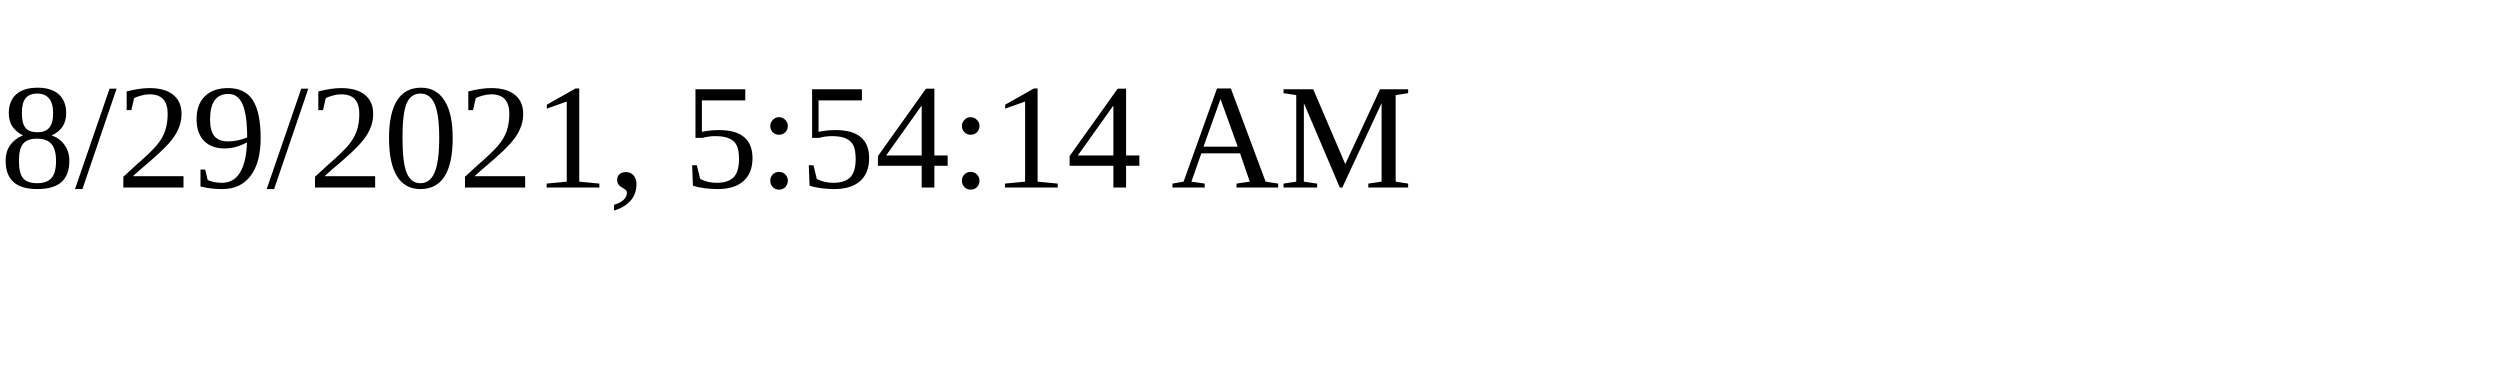
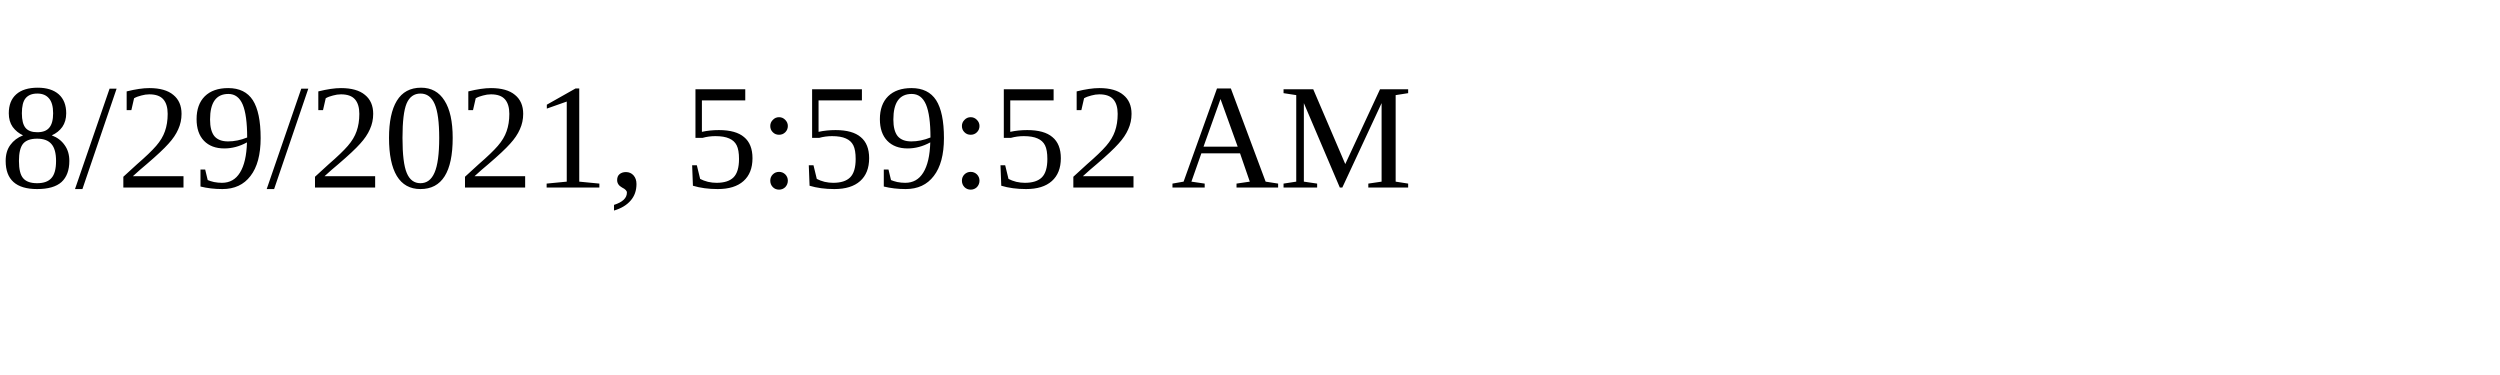
<svg xmlns="http://www.w3.org/2000/svg" height="30" width="200">
-   <text x="0" y="15">8/29/2021, 5:54:14 AM</text>
+   <text x="0" y="15">8/29/2021, 5:59:52 AM</text>
</svg>
